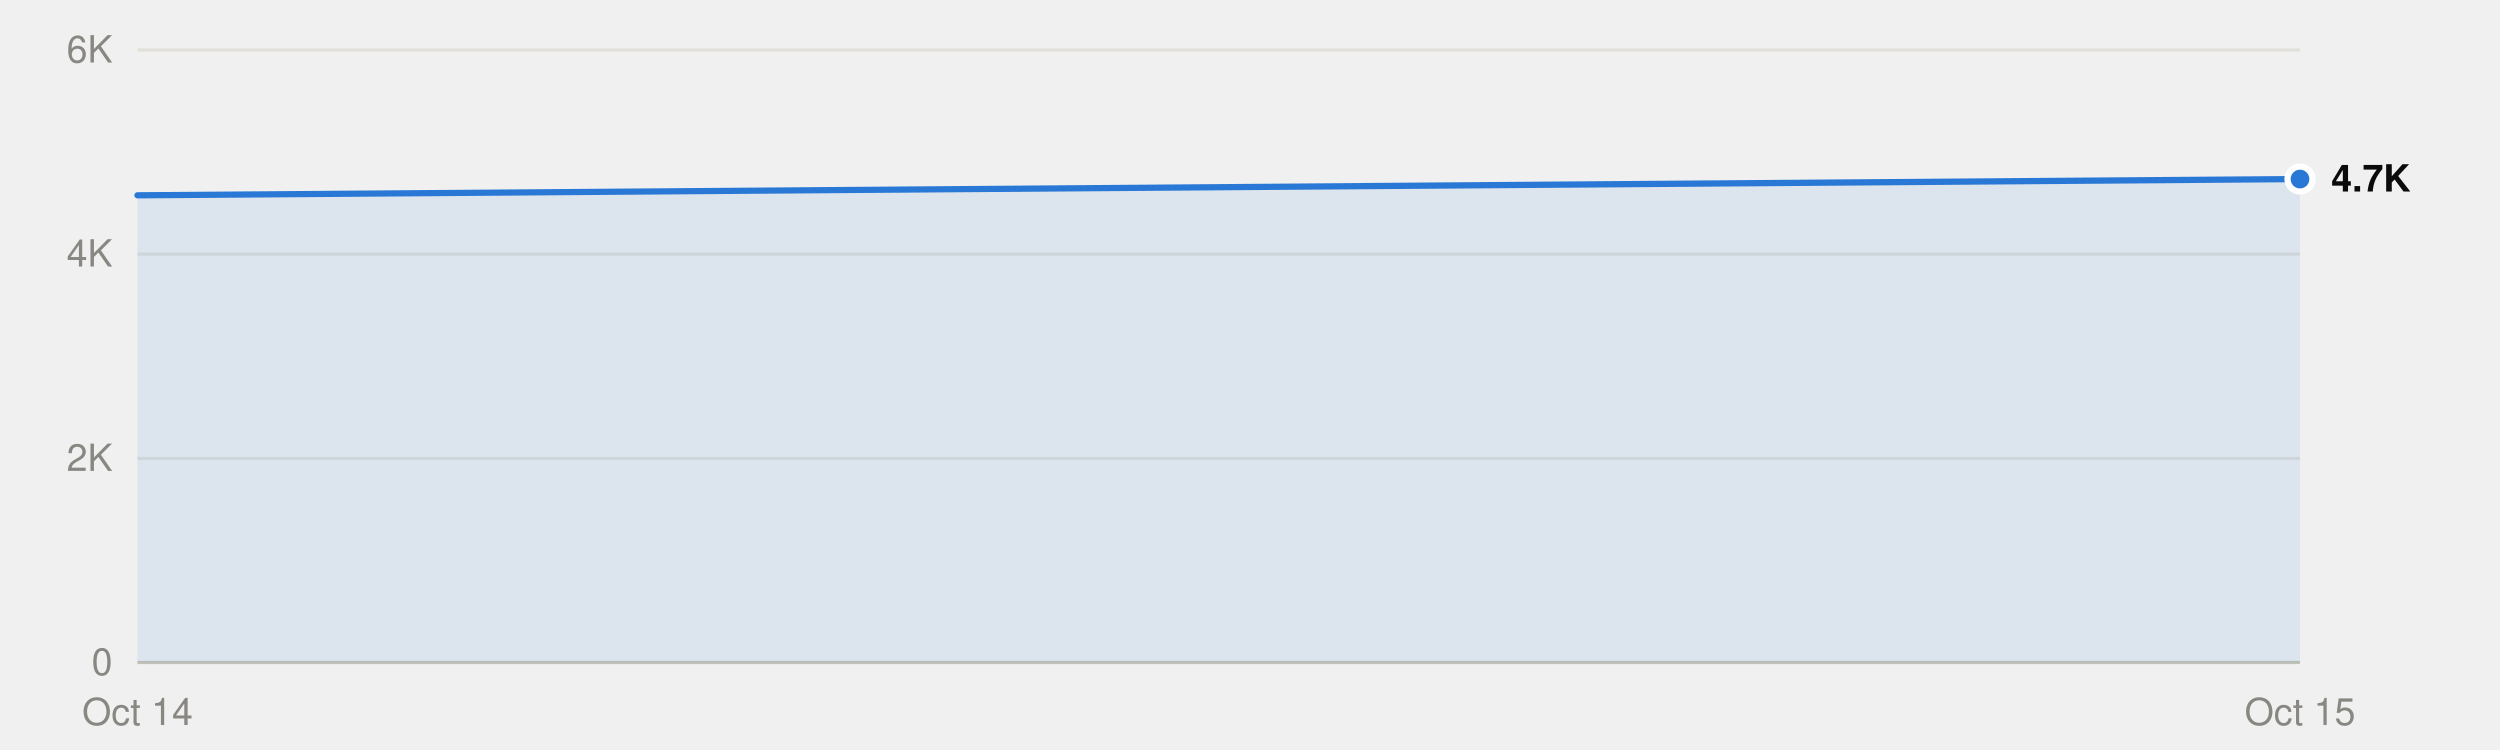
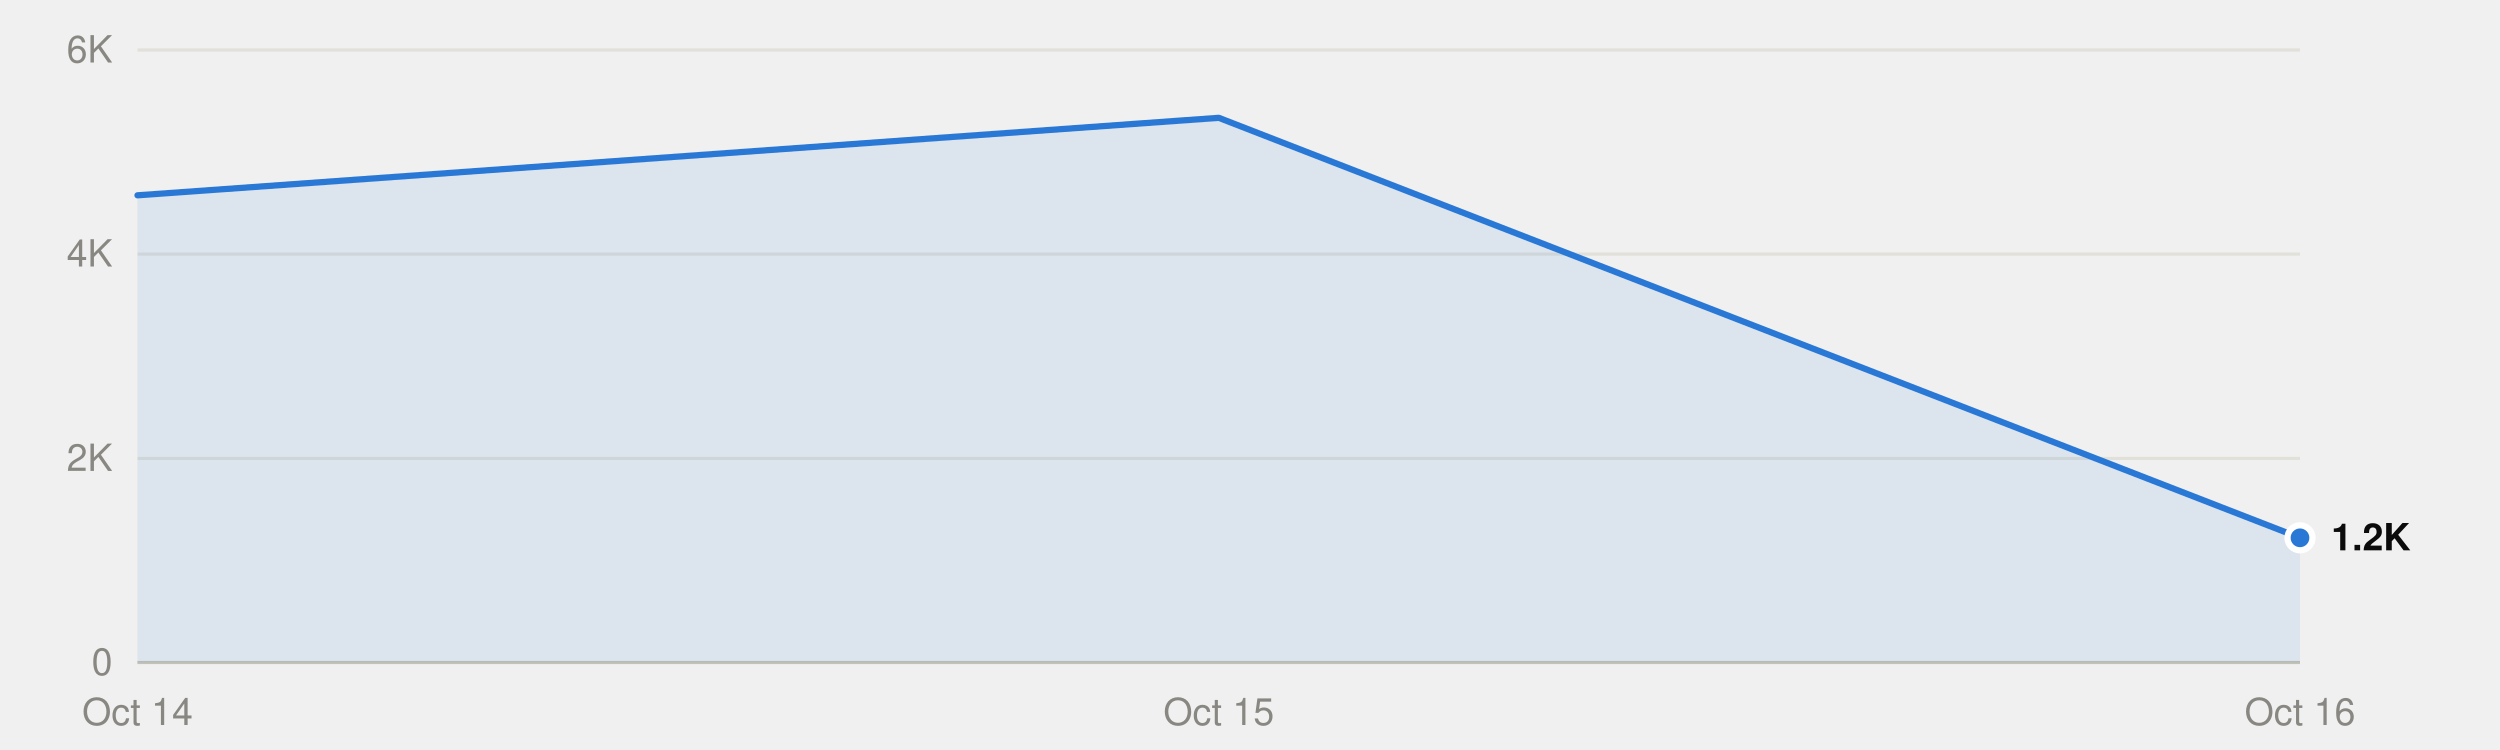
<svg xmlns="http://www.w3.org/2000/svg" viewBox="0 0 800 240" width="800" height="240" role="img">
  <style>
text{font-family:system-ui,-apple-system,"Segoe UI",Helvetica,Arial,sans-serif;font-size:12px}
.mono{font-family:ui-monospace,SFMono-Regular,Menlo,Consolas,monospace;font-size:11.5px}
.ink{fill:#0b0b0b}.ink2{fill:#52514e}.muted{fill:#898781}
.grid{stroke:#e1e0d9}.axis{stroke:#c3c2b7}
.mark{fill:#2a78d6}.line{stroke:#2a78d6;fill:none}.area{fill:#2a78d6;fill-opacity:.1}
.ring{stroke:#ffffff}
@media (prefers-color-scheme:dark){
.ink{fill:#f0efec}.ink2{fill:#c3c2b7}.grid{stroke:#2c2c2a}.axis{stroke:#383835}
.mark{fill:#3987e5}.line{stroke:#3987e5}.area{fill:#3987e5}.ring{stroke:#0d1117}}
</style>
  <line class="grid" x1="44" x2="736" y1="212.0" y2="212.0" />
  <text class="muted" x="36" y="216.0" text-anchor="end">0</text>
  <line class="grid" x1="44" x2="736" y1="146.7" y2="146.7" />
  <text class="muted" x="36" y="150.7" text-anchor="end">2K</text>
  <line class="grid" x1="44" x2="736" y1="81.3" y2="81.3" />
  <text class="muted" x="36" y="85.3" text-anchor="end">4K</text>
  <line class="grid" x1="44" x2="736" y1="16.0" y2="16.0" />
  <text class="muted" x="36" y="20.0" text-anchor="end">6K</text>
  <line class="axis" x1="44" x2="736" y1="212.0" y2="212.0" />
  <text class="muted" x="44.0" y="232" text-anchor="middle">Oct 14</text>
-   <text class="muted" x="736.0" y="232" text-anchor="middle">Oct 15</text>
-   <path class="area" d="M44.0,212.0 L44.0,62.5 736.0,57.3 L736.0,212.0Z" />
-   <polyline class="line" points="44.0,62.5 736.0,57.3" stroke-width="2" stroke-linejoin="round" stroke-linecap="round" />
-   <circle class="mark ring" cx="736.0" cy="57.3" r="4" stroke-width="2" />
-   <text class="ink" x="746.0" y="61.3" font-weight="600">4.7K</text>
+   <text class="muted" x="390.0" y="232" text-anchor="middle">Oct 15</text>
+   <text class="muted" x="736.0" y="232" text-anchor="middle">Oct 16</text>
+   <path class="area" d="M44.0,212.0 L44.0,62.5 390.0,37.7 736.0,172.1 L736.0,212.0Z" />
+   <polyline class="line" points="44.0,62.5 390.0,37.7 736.0,172.1" stroke-width="2" stroke-linejoin="round" stroke-linecap="round" />
+   <circle class="mark ring" cx="736.0" cy="172.1" r="4" stroke-width="2" />
+   <text class="ink" x="746.0" y="176.1" font-weight="600">1.2K</text>
</svg>
